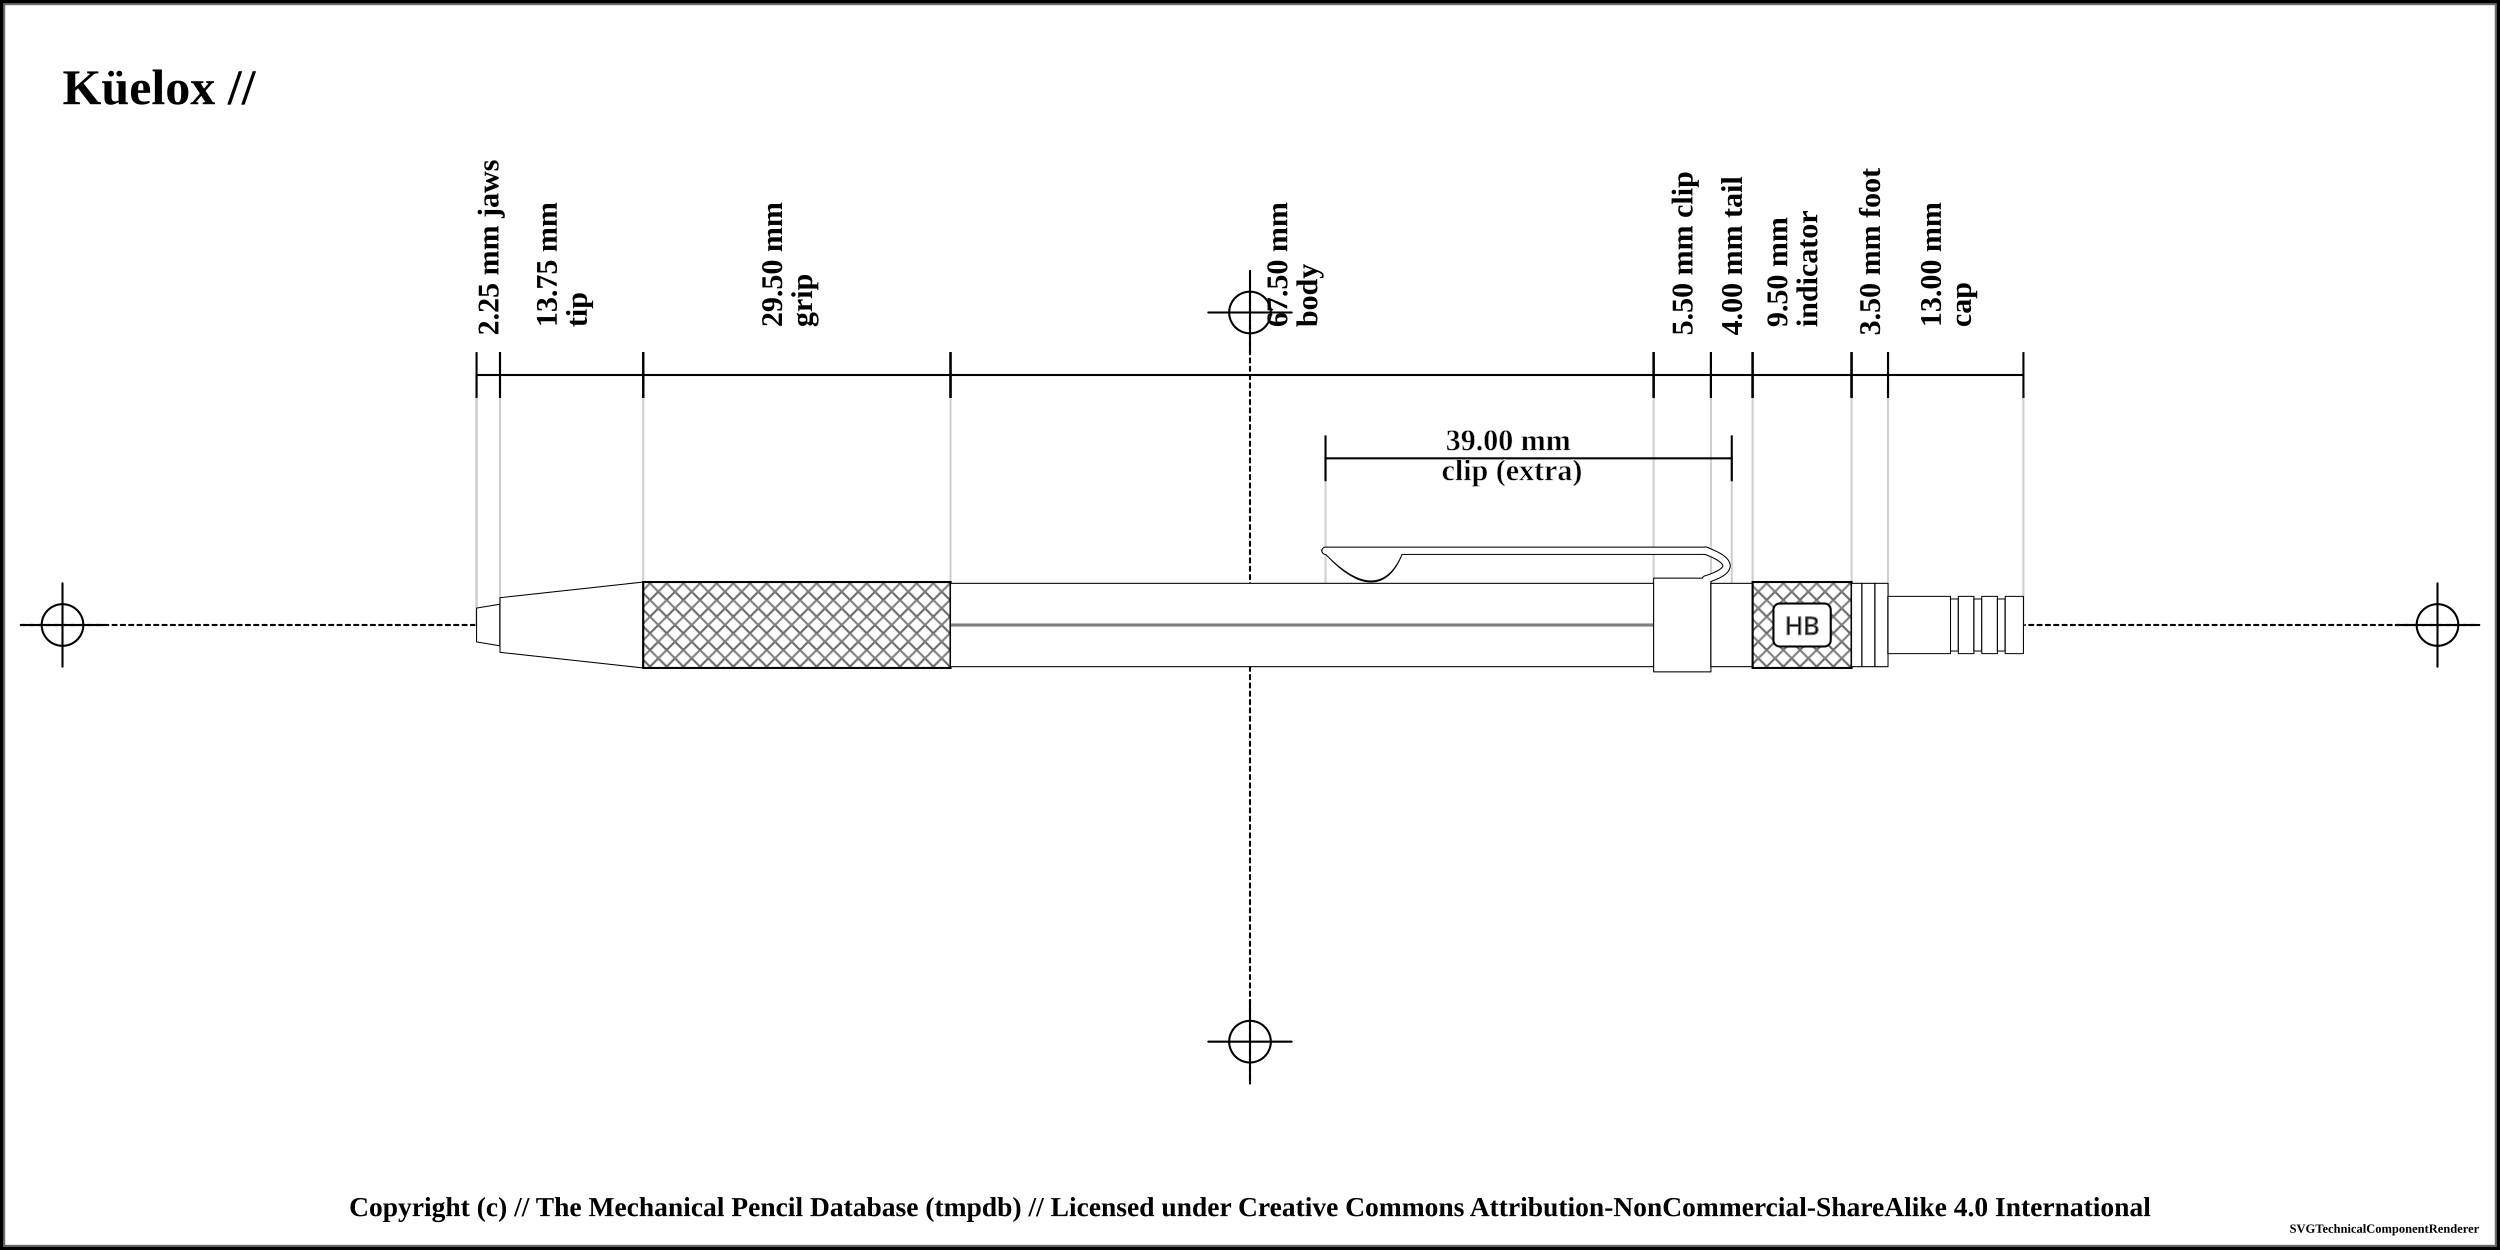
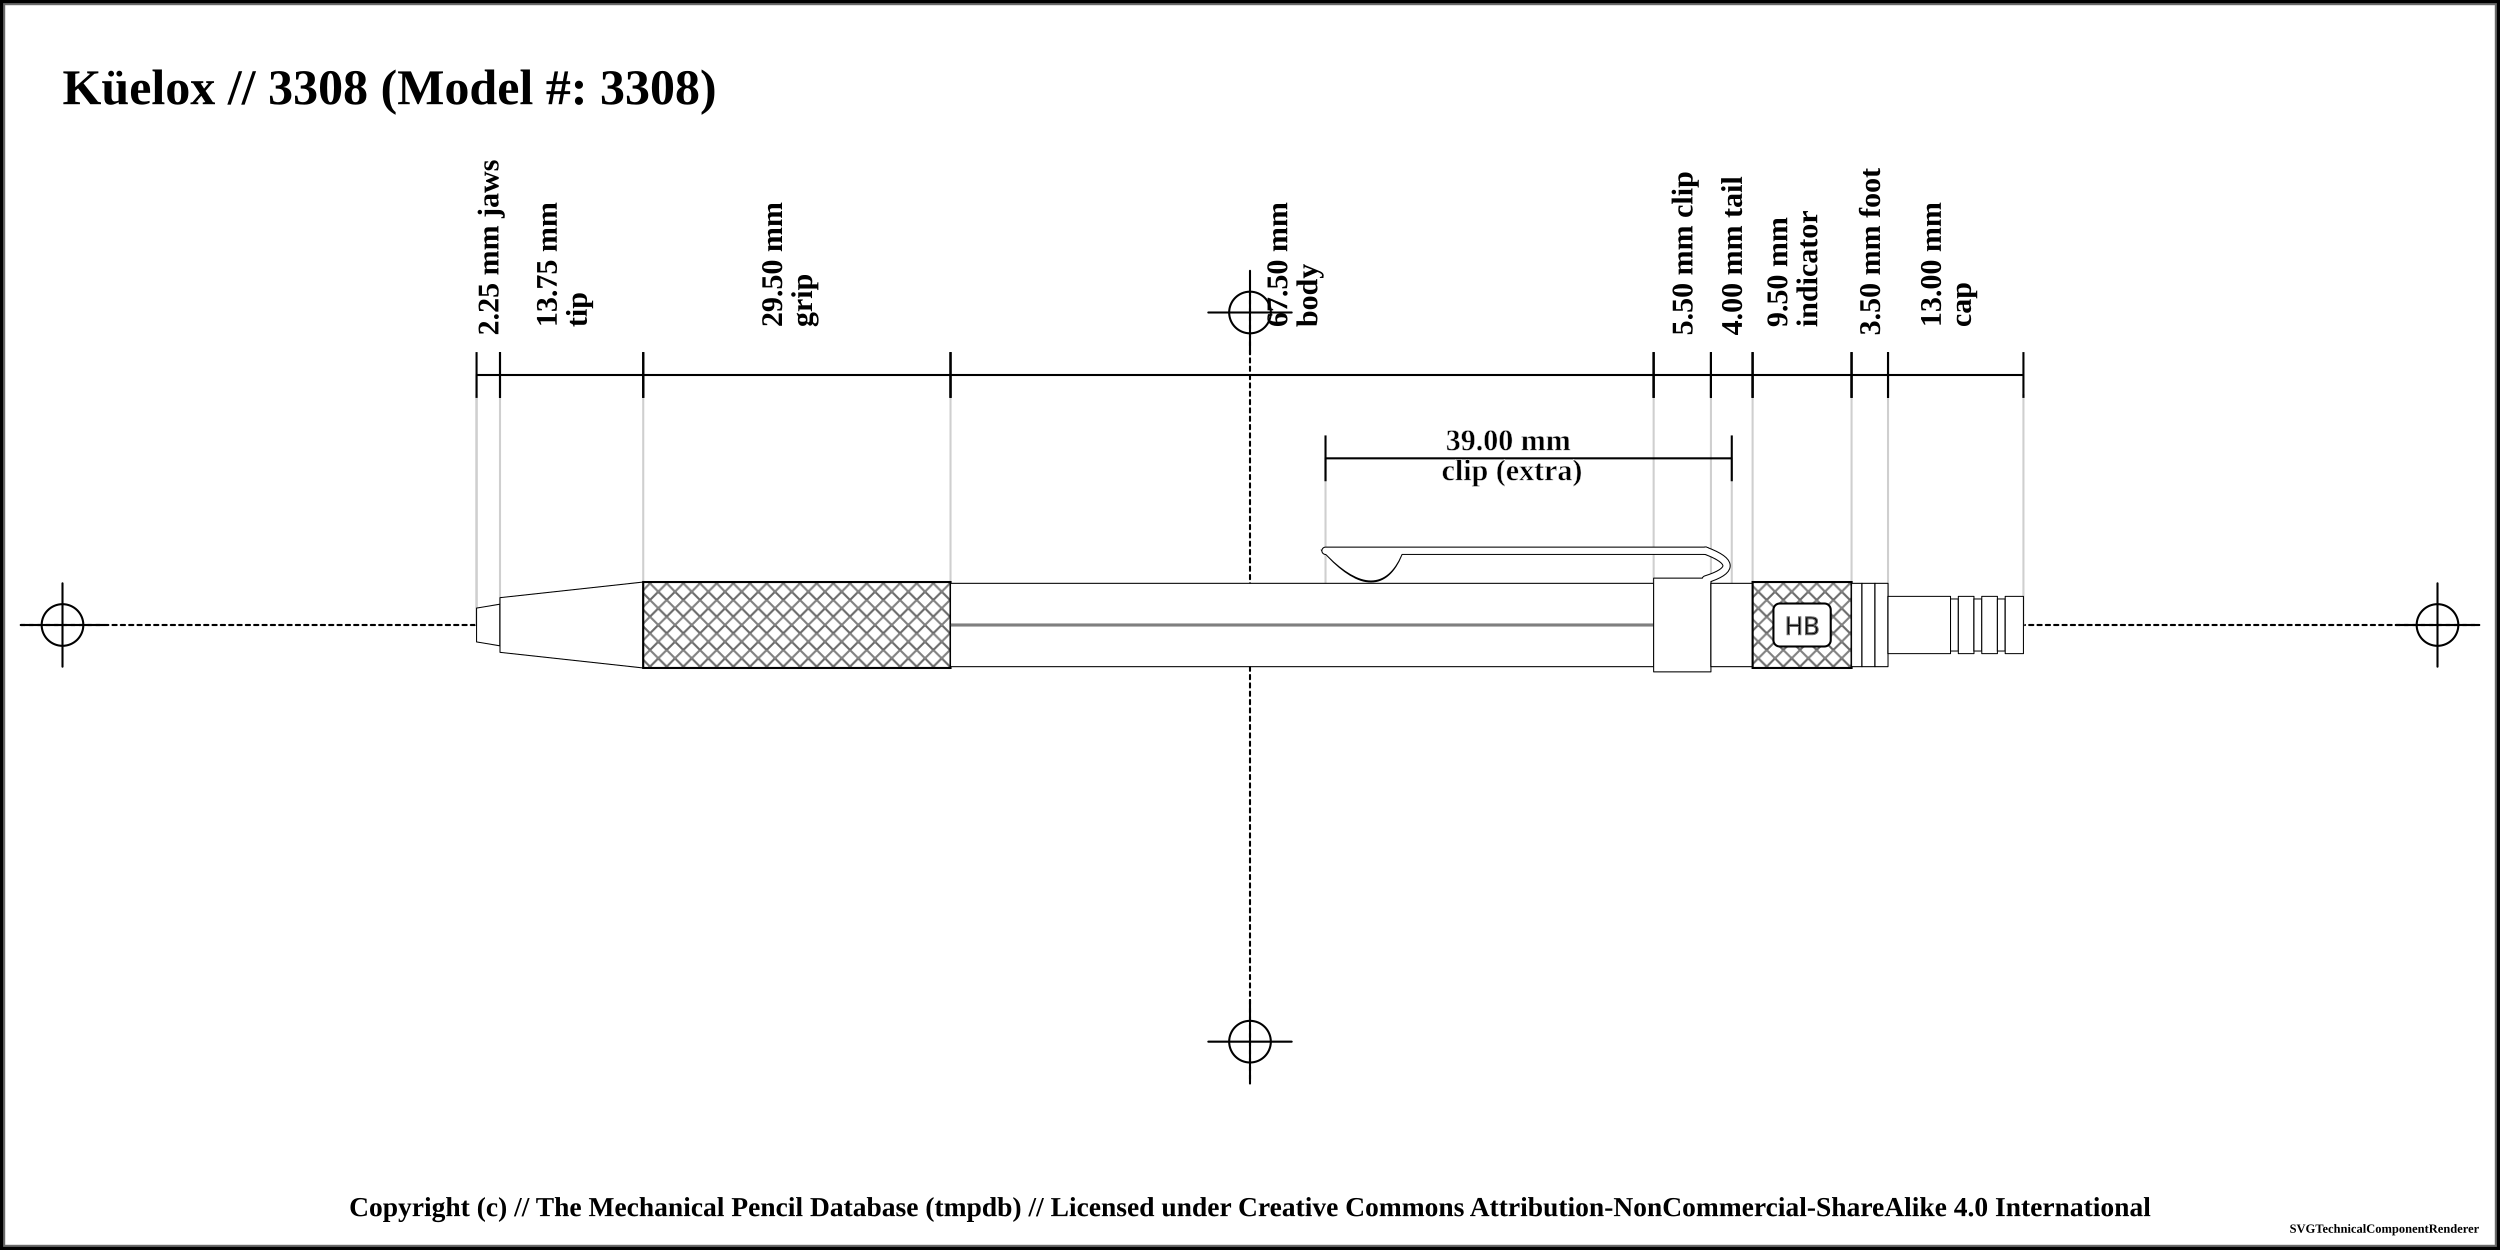
<svg xmlns="http://www.w3.org/2000/svg" width="1200" height="600">
  <pattern id="diagonalHatch" patternUnits="userSpaceOnUse" width="8" height="8">
    <path stroke="dimgray" stroke-linecap="round" stroke-width="1" d="M 4,4 L 8,8" />
    <path stroke="dimgray" stroke-linecap="round" stroke-width="1" d="M 4,4 L 0,8" />
    <path stroke="gray" stroke-linecap="round" stroke-width="1" d="M 4,4 L 8,0" />
    <path stroke="gray" stroke-linecap="round" stroke-width="1" d="M 4,4 L 0,0" />
  </pattern>
  <pattern id="ridged" patternUnits="userSpaceOnUse" width="3" height="3">
    <path stroke="dimgray" stroke-linecap="round" stroke-width="1" d="M 0,0 L 0,3" />
  </pattern>
  <pattern id="lined" patternUnits="userSpaceOnUse" width="3" height="3">
    <path stroke="dimgray" stroke-linecap="round" stroke-width="1" d="M 0,0 L 3,0" />
  </pattern>
  <pattern id="spring" patternUnits="userSpaceOnUse" width="8" height="100">
    <path stroke="dimgray" stroke-linecap="round" stroke-width="2" d="M 0,0 L 8,100" />
    <path stroke="white" stroke-linecap="round" stroke-width="1" d="M 0,0 L 8,100" />
  </pattern>
  <rect x="0" y="0" width="1200" height="600" fill="white" stroke="black" stroke-width="4" />
  <rect x="2" y="2" width="1196" height="596" fill="white" stroke="dimgray" stroke-width="1" />
  <g transform="rotate(0 0 0)">
    <line x1="10" y1="300" x2="1190" y2="300" stroke-linecap="round" stroke="#000000" stroke-dasharray="2" stroke-width="1" />
    <line x1="10" y1="300" x2="50" y2="300" stroke-linecap="round" stroke="#000000" stroke-width="1" />
    <line x1="30" y1="280" x2="30" y2="320" stroke="#000000" stroke-linecap="round" stroke-width="1" />
    <circle r="10" cx="30" cy="300" fill="white" fill-opacity="0" stroke="#000000" stroke-width="1" />
    <line x1="1150" y1="300" x2="1190" y2="300" stroke-linecap="round" stroke="#000000" stroke-width="1" />
    <line x1="1170" y1="280" x2="1170" y2="320" stroke="#000000" stroke-linecap="round" stroke-width="1" />
    <circle r="10" cx="1170" cy="300" fill="white" fill-opacity="0" stroke="#000000" stroke-width="1" />
    <line x1="600" y1="140" x2="600" y2="520" stroke="#000000" stroke-linecap="round" stroke-dasharray="2" stroke-width="1" />
    <line x1="580" y1="150" x2="620" y2="150" stroke-linecap="round" stroke="#000000" stroke-width="1" />
    <line x1="600" y1="130" x2="600" y2="170" stroke="#000000" stroke-linecap="round" stroke-width="1" />
    <circle r="10" cx="600" cy="150" fill="white" fill-opacity="0" stroke="#000000" stroke-width="1" />
    <line x1="580" y1="500" x2="620" y2="500" stroke-linecap="round" stroke="#000000" stroke-width="1" />
    <line x1="600" y1="480" x2="600" y2="520" stroke="#000000" stroke-linecap="round" stroke-width="1" />
    <circle r="10" cx="600" cy="500" fill="white" fill-opacity="0" stroke="#000000" stroke-width="1" />
-     <text x="30" y="50" font-size="2.0em" font-weight="bold"> Küelox //  </text>
+     <text x="30" y="50" font-size="2.0em" font-weight="bold"> Küelox // 3308 (Model #: 3308)</text>
    <line x1="228.75" y1="189.5" x2="228.75" y2="300" stroke="#cfcfcf" stroke-linecap="round" stroke-width="1" />
    <line x1="228.75" y1="180" x2="228.75" y2="300" stroke="#cfcfcf" stroke-linecap="round" stroke-width="1" />
    <line x1="240" y1="180" x2="240" y2="300" stroke="#cfcfcf" stroke-linecap="round" stroke-width="1" />
    <line x1="308.75" y1="180" x2="308.75" y2="300" stroke="#cfcfcf" stroke-linecap="round" stroke-width="1" />
    <line x1="456.25" y1="180" x2="456.25" y2="300" stroke="#cfcfcf" stroke-linecap="round" stroke-width="1" />
    <line x1="793.75" y1="180" x2="793.75" y2="300" stroke="#cfcfcf" stroke-linecap="round" stroke-width="1" />
    <line x1="636.25" y1="220" x2="636.25" y2="300" stroke="#cfcfcf" stroke-linecap="round" stroke-width="1" />
    <line x1="831.25" y1="220" x2="831.25" y2="300" stroke="#cfcfcf" stroke-linecap="round" stroke-width="1" />
    <line x1="821.25" y1="180" x2="821.25" y2="300" stroke="#cfcfcf" stroke-linecap="round" stroke-width="1" />
    <line x1="841.25" y1="180" x2="841.25" y2="300" stroke="#cfcfcf" stroke-linecap="round" stroke-width="1" />
    <line x1="888.75" y1="180" x2="888.75" y2="300" stroke="#cfcfcf" stroke-linecap="round" stroke-width="1" />
    <line x1="906.25" y1="180" x2="906.25" y2="300" stroke="#cfcfcf" stroke-linecap="round" stroke-width="1" />
    <line x1="971.25" y1="189.5" x2="971.25" y2="300" stroke="#cfcfcf" stroke-linecap="round" stroke-width="1" />
    <line x1="228.75" y1="169" x2="228.75" y2="191" stroke="black" stroke-width="1" />
    <line x1="228.75" y1="180" x2="240" y2="180" stroke="black" stroke-width="1" />
    <line x1="240" y1="169" x2="240" y2="191" stroke="black" stroke-width="1" />
    <text x="234.375" y="161" font-size="1.2em" transform="rotate(-90, 234.375, 161)" font-weight="bold" text-anchor="start" dominant-baseline="central" fill="black">
      <tspan x="234.375" dy="0">2.25 mm jaws</tspan>
    </text>
    <line x1="240" y1="169" x2="240" y2="191" stroke="black" stroke-width="1" />
    <line x1="240" y1="180" x2="308.75" y2="180" stroke="black" stroke-width="1" />
    <line x1="308.75" y1="169" x2="308.75" y2="191" stroke="black" stroke-width="1" />
    <text x="274.375" y="161" font-size="1.2em" transform="rotate(-90, 262.375, 161)" font-weight="bold" text-anchor="start" dominant-baseline="central" fill="black">
      <tspan x="266.375" dy="0">13.75 mm</tspan>
      <tspan x="266.375" dy="1em">tip</tspan>
    </text>
    <line x1="308.75" y1="169" x2="308.75" y2="191" stroke="black" stroke-width="1" />
    <line x1="308.75" y1="180" x2="456.25" y2="180" stroke="black" stroke-width="1" />
    <line x1="456.25" y1="169" x2="456.25" y2="191" stroke="black" stroke-width="1" />
    <text x="382.5" y="161" font-size="1.2em" transform="rotate(-90, 370.5, 161)" font-weight="bold" text-anchor="start" dominant-baseline="central" fill="black">
      <tspan x="374.5" dy="0">29.50 mm</tspan>
      <tspan x="374.5" dy="1em">grip</tspan>
    </text>
    <line x1="456.25" y1="169" x2="456.25" y2="191" stroke="black" stroke-width="1" />
    <line x1="456.25" y1="180" x2="793.75" y2="180" stroke="black" stroke-width="1" />
    <line x1="793.75" y1="169" x2="793.75" y2="191" stroke="black" stroke-width="1" />
    <text x="625" y="161" font-size="1.2em" transform="rotate(-90, 613, 161)" font-weight="bold" text-anchor="start" dominant-baseline="central" fill="black">
      <tspan x="617" dy="0">67.50 mm</tspan>
      <tspan x="617" dy="1em">body</tspan>
    </text>
    <line x1="793.75" y1="169" x2="793.75" y2="191" stroke="black" stroke-width="1" />
    <line x1="793.75" y1="180" x2="821.25" y2="180" stroke="black" stroke-width="1" />
    <line x1="821.25" y1="169" x2="821.25" y2="191" stroke="black" stroke-width="1" />
    <text x="807.5" y="161" font-size="1.2em" transform="rotate(-90, 807.5, 161)" font-weight="bold" text-anchor="start" dominant-baseline="central" fill="black">
      <tspan x="807.5" dy="0">5.50 mm clip</tspan>
    </text>
    <line x1="636.25" y1="209" x2="636.25" y2="231" stroke="black" stroke-width="1" />
    <line x1="636.25" y1="220" x2="831.25" y2="220" stroke="black" stroke-width="1" />
    <line x1="831.25" y1="209" x2="831.25" y2="231" stroke="black" stroke-width="1" />
    <text x="733.75" y="212" font-weight="bold" font-size="1.2em" stroke="white" stroke-width="0.25" text-anchor="middle" dominant-baseline="middle" fill="black">
      <tspan x="725.75" dy="0">39.00 mm</tspan>
      <tspan x="725.75" dy="1em">clip (extra)</tspan>
    </text>
    <line x1="821.25" y1="169" x2="821.25" y2="191" stroke="black" stroke-width="1" />
    <line x1="821.25" y1="180" x2="841.25" y2="180" stroke="black" stroke-width="1" />
    <line x1="841.25" y1="169" x2="841.25" y2="191" stroke="black" stroke-width="1" />
    <text x="831.25" y="161" font-size="1.2em" transform="rotate(-90, 831.25, 161)" font-weight="bold" text-anchor="start" dominant-baseline="central" fill="black">
      <tspan x="831.25" dy="0">4.00 mm tail</tspan>
    </text>
    <line x1="841.25" y1="169" x2="841.25" y2="191" stroke="black" stroke-width="1" />
    <line x1="841.25" y1="180" x2="888.75" y2="180" stroke="black" stroke-width="1" />
    <line x1="888.75" y1="169" x2="888.75" y2="191" stroke="black" stroke-width="1" />
    <text x="865" y="161" font-size="1.2em" transform="rotate(-90, 853, 161)" font-weight="bold" text-anchor="start" dominant-baseline="central" fill="black">
      <tspan x="857" dy="0">9.50 mm</tspan>
      <tspan x="857" dy="1em">indicator</tspan>
    </text>
    <line x1="888.75" y1="169" x2="888.75" y2="191" stroke="black" stroke-width="1" />
    <line x1="888.75" y1="180" x2="906.25" y2="180" stroke="black" stroke-width="1" />
    <line x1="906.25" y1="169" x2="906.25" y2="191" stroke="black" stroke-width="1" />
    <text x="897.5" y="161" font-size="1.2em" transform="rotate(-90, 897.5, 161)" font-weight="bold" text-anchor="start" dominant-baseline="central" fill="black">
      <tspan x="897.5" dy="0">3.50 mm foot</tspan>
    </text>
    <line x1="906.25" y1="169" x2="906.25" y2="191" stroke="black" stroke-width="1" />
    <line x1="906.25" y1="180" x2="971.25" y2="180" stroke="black" stroke-width="1" />
    <line x1="971.25" y1="169" x2="971.25" y2="191" stroke="black" stroke-width="1" />
    <text x="938.75" y="161" font-size="1.2em" transform="rotate(-90, 926.75, 161)" font-weight="bold" text-anchor="start" dominant-baseline="central" fill="black">
      <tspan x="930.75" dy="0">13.00 mm</tspan>
      <tspan x="930.75" dy="1em">cap</tspan>
    </text>
    <path d="M228.75 291.875 L240 290 L240 310 L228.75 308.125 Z" stroke-width="0.5" stroke="black" stroke-linejoin="round" fill="white" fill-opacity="1" />
    <path d="M240 286.875 L308.75 279.375 L308.75 320.625 L240 313.125 Z" stroke-width="0.5" stroke="black" stroke-linejoin="round" fill="white" fill-opacity="1" />
    <path d="M308.75 279.375 L456.25 279.375 L456.25 320.625 L308.75 320.625 Z" stroke-width="0.5" stroke="black" stroke-linejoin="round" fill="white" fill-opacity="1" />
    <path d="M308.75 279.375 L456.25 279.375 L456.25 320.625 L308.75 320.625 Z" stroke-width="1.0" stroke="black" fill="url(#diagonalHatch)" />
    <path d="M456.25 280 L793.75 280 L793.75 320 L456.25 320 Z" stroke-width="0.5" stroke="black" stroke-linejoin="round" fill="white" fill-opacity="1" />
    <line x1="456.25" y1="300" x2="793.75" y2="300" stroke-width="1.5" stroke="black" fill="none" stroke-opacity="0.5" />
    <line x1="456.25" y1="300" x2="793.75" y2="300" stroke-width="0.5" stroke="gray" fill="none" stroke-opacity="0.5" />
    <path d="M638.5 265.875 Q661.25 289.375 671.25 265.875 Z" stroke-width="4" stroke="black" fill="dimgray" stroke-linecap="round" />
    <line x1="636.25" y1="264.375" x2="818.75" y2="264.375" stroke-width="4" stroke="black" fill="dimgray" stroke-linecap="round" />
    <path d="M818.75 264.375 Q838.75 271.875 818.75 278.125" stroke-width="4" stroke="black" fill="none" stroke-linecap="round" />
    <path d="M793.75 277.5 L821.25 277.5 L821.25 322.5 L793.75 322.5 Z" stroke-width="0.5" stroke="black" stroke-linejoin="round" fill="white" fill-opacity="1" />
    <path d="M638.5 265.875 Q661.25 288.375 671.25 265.875 Z" stroke-width="3" stroke="white" fill="white" stroke-linecap="round" />
    <line x1="636.25" y1="264.375" x2="818.75" y2="264.375" stroke-width="3" stroke="white" fill="white" stroke-linecap="round" />
    <path d="M818.75 264.375 Q838.75 271.875 818.75 278.125" stroke-width="3" stroke="white" fill="none" stroke-linecap="round" />
    <path d="M821.25 280 L841.25 280 L841.25 320 L821.25 320 Z" stroke-width="0.5" stroke="black" stroke-linejoin="round" fill="white" fill-opacity="1" />
    <path d="M841.25 279.375 L888.75 279.375 L888.75 320.625 L841.25 320.625 Z" stroke-width="0.5" stroke="black" stroke-linejoin="round" fill="white" fill-opacity="1" />
    <path d="M841.25 279.375 L888.75 279.375 L888.75 320.625 L841.25 320.625 Z" stroke-width="1.0" stroke="black" fill="url(#diagonalHatch)" />
    <rect x="851.25" y="289.688" width="27.5" height="20.625" rx="3" ry="3" stroke-width="1" stroke="black" fill="white" />
    <text x="865" y="300" text-anchor="middle" dominant-baseline="central">
      <tspan stroke="dimgray" stroke-width="0.5" font-family="sans-serif" fill="black" textLength="{this.width * 5 - 24}"> HB</tspan>
    </text>
    <path d="M888.75 280 L893.75 280 L893.75 320 L888.75 320 Z" stroke-width="0.5" stroke="black" stroke-linejoin="round" fill="white" fill-opacity="1" />
    <path d="M893.75 280 L900 280 L900 320 L893.75 320 Z" stroke-width="0.5" stroke="black" stroke-linejoin="round" fill="white" fill-opacity="1" />
    <path d="M900 280 L906.25 280 L906.25 320 L900 320 Z" stroke-width="0.5" stroke="black" stroke-linejoin="round" fill="white" fill-opacity="1" />
    <path d="M906.25 286.25 L936.25 286.25 L936.25 313.75 L906.25 313.75 Z" stroke-width="0.5" stroke="black" stroke-linejoin="round" fill="white" fill-opacity="1" />
    <path d="M936.25 287.5 L940 287.5 L940 312.5 L936.25 312.5 Z" stroke-width="0.5" stroke="black" stroke-linejoin="round" fill="white" fill-opacity="1" />
    <path d="M940 286.25 L947.5 286.25 L947.5 313.75 L940 313.75 Z" stroke-width="0.5" stroke="black" stroke-linejoin="round" fill="white" fill-opacity="1" />
    <path d="M947.5 287.5 L951.25 287.5 L951.25 312.5 L947.5 312.5 Z" stroke-width="0.5" stroke="black" stroke-linejoin="round" fill="white" fill-opacity="1" />
    <path d="M951.25 286.25 L958.75 286.25 L958.75 313.75 L951.25 313.75 Z" stroke-width="0.5" stroke="black" stroke-linejoin="round" fill="white" fill-opacity="1" />
    <path d="M958.75 287.5 L962.5 287.5 L962.5 312.5 L958.75 312.5 Z" stroke-width="0.5" stroke="black" stroke-linejoin="round" fill="white" fill-opacity="1" />
    <path d="M962.5 286.25 L971.25 286.25 L971.25 313.75 L962.5 313.75 Z" stroke-width="0.5" stroke="black" stroke-linejoin="round" fill="white" fill-opacity="1" />
  </g>
  <text x="50%" y="580" font-size="1.1em" font-weight="bold" text-anchor="middle" dominant-baseline="middle">Copyright (c) // The Mechanical Pencil Database (tmpdb) // Licensed under Creative Commons Attribution-NonCommercial-ShareAlike 4.0 International</text>
  <text x="1190" y="590" font-size="0.5em" font-weight="bold" text-anchor="end" dominant-baseline="middle">SVGTechnicalComponentRenderer</text>
</svg>
